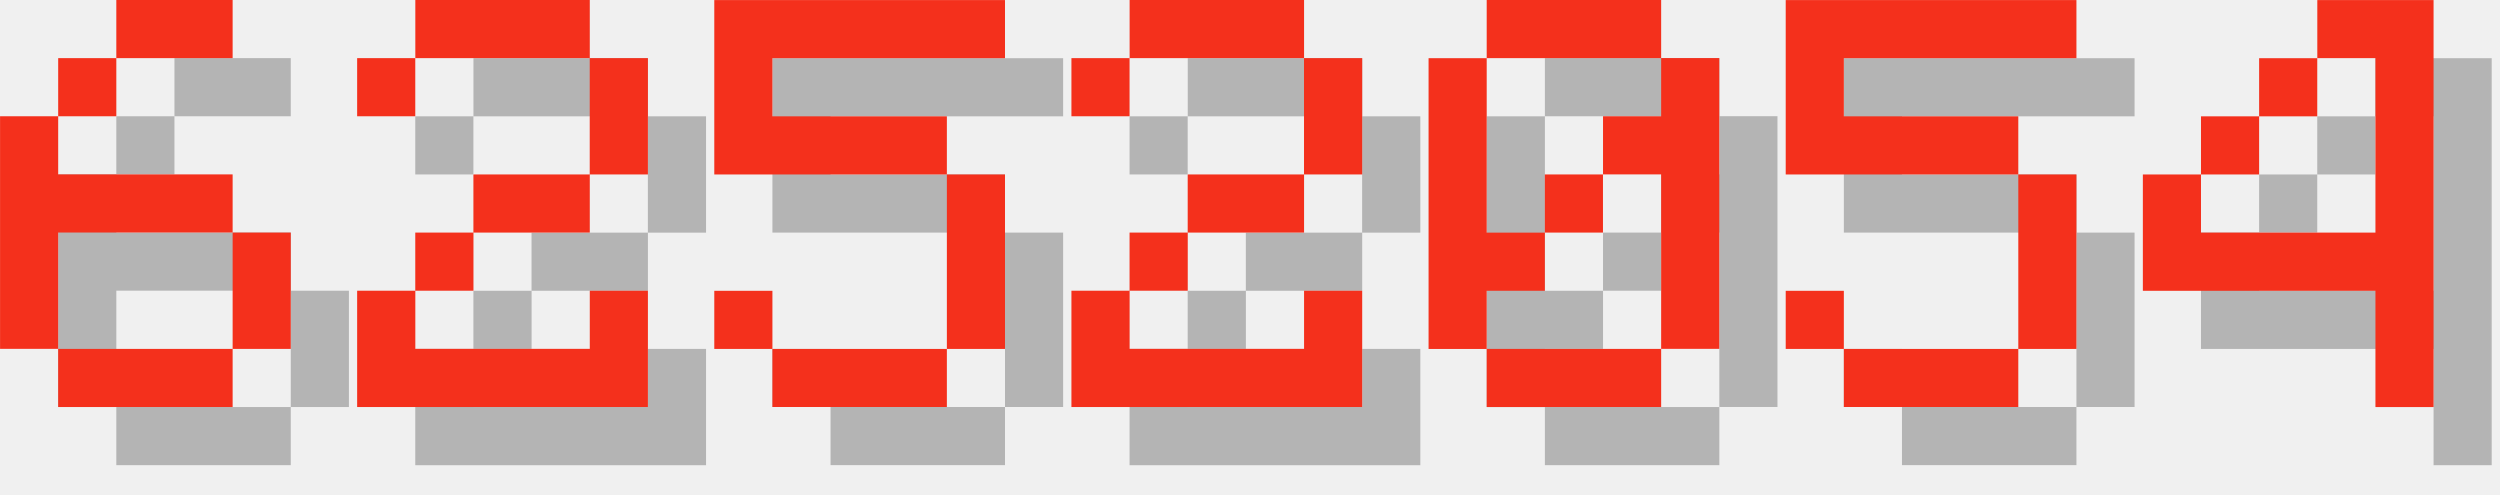
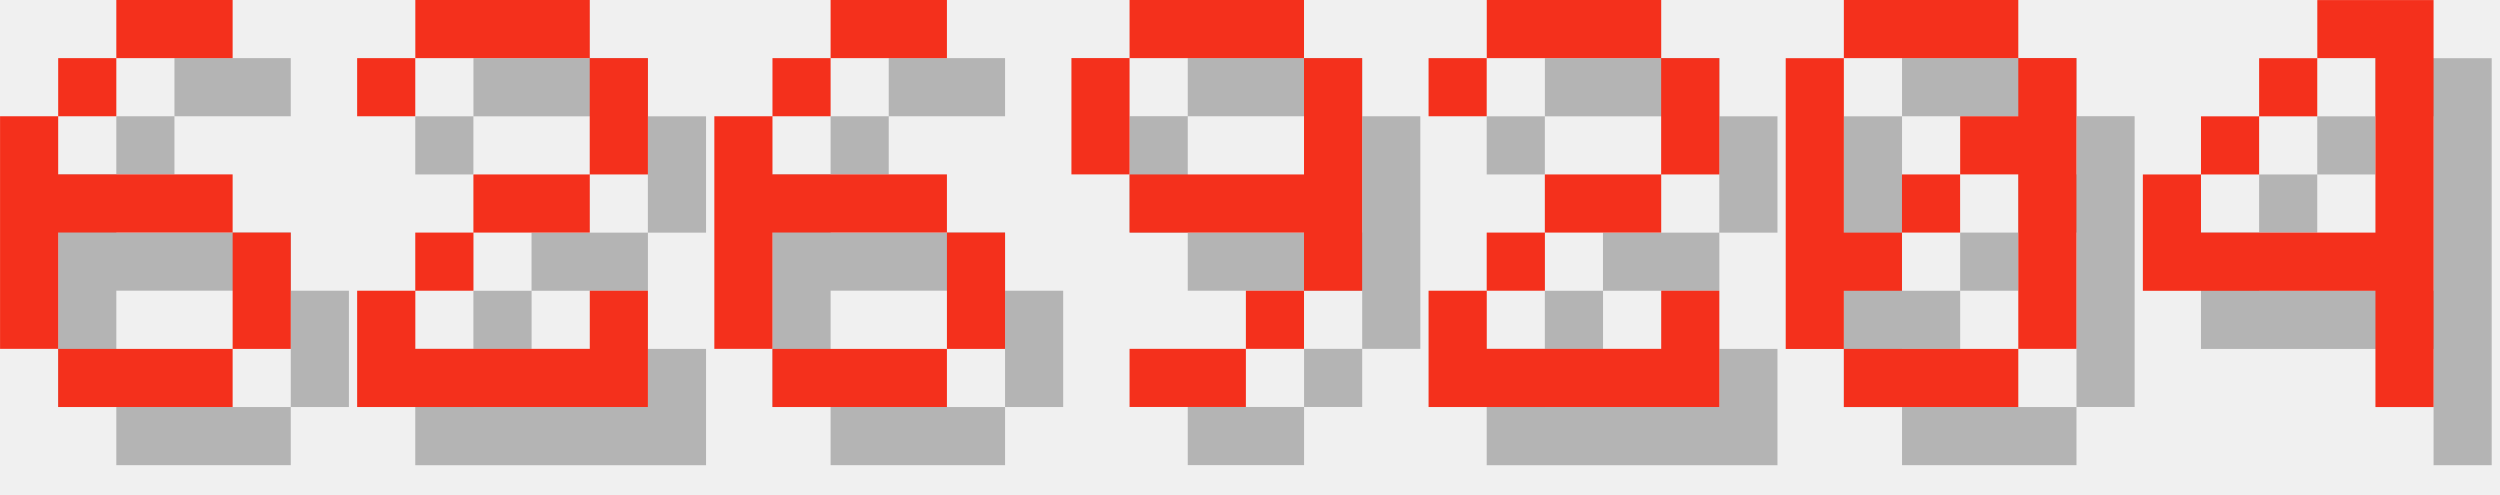
<svg xmlns="http://www.w3.org/2000/svg" version="1.1" width="182.0" height="36">
  <style>
        .text-foreground {
            fill: #F4301C;
        }
        .text-shadow {
            fill: #000000;
            fill-opacity: 0.25;
        }
    </style>
  <g class="digit" id="digit_6" transform="translate(0.0, 0), scale(4)">
    <path id="digit_6_shadow" class="text-shadow" d="m3.175 1.058v1.058h2.117v-1.058h-2.117zm0 1.058h-1.058v1.058h1.058v-1.058zm-1.058 1.058h-1.058v4.233h1.058v-2.117h3.175v-1.058h-3.175v-1.058zm3.175 2.117v2.117h1.058v-2.117h-1.058zm0 2.117h-3.175v1.058h3.175v-1.058z" fill-opacity=".5" style="paint-order:stroke fill markers" />
    <path id="digit_6_fg" class="text-foreground" d="m2.117 0v1.058h2.117v-1.058h-2.117zm0 1.058h-1.058v1.058h1.058v-1.058zm-1.058 1.058h-1.058v4.233h1.058v-2.117h3.175v-1.058h-3.175v-1.058zm3.175 2.117v2.117h1.058v-2.117h-1.058zm0 2.117h-3.175v1.058h3.175v-1.058z" fill="#fff" style="paint-order:stroke fill markers" />
  </g>
  <g class="digit" id="digit_2" transform="translate(26.0, 0), scale(4)">
    <path id="digit_2_shadow" class="text-shadow" d="m1.058 2.117v1.058h1.058v-1.058h3.175v2.117h-2.117v1.058h-1.058v1.058h-1.058v2.117h5.292v-2.117h-1.058v1.058h-3.175v-1.058h1.058v-1.058h2.117v-1.058h1.058v-2.117h-1.058v-1.058h-3.175v1.058h-1.058z" fill-opacity=".5" style="paint-order:stroke fill markers" />
    <path id="digit_2_fg" class="text-foreground" d="m0 1.058v1.058h1.058v-1.058h3.175v2.117h-2.117v1.058h-1.058v1.058h-1.058v2.117h5.292v-2.117h-1.058v1.058h-3.175v-1.058h1.058v-1.058h2.117v-1.058h1.058v-2.117h-1.058v-1.058h-3.175v1.058h-1.058z" fill="#fff" style="paint-order:stroke fill markers" />
  </g>
-   <g class="digit" id="digit_5" transform="translate(52.0, 0), scale(4)">
-     <path id="digit_5_shadow" class="text-shadow" d="m1.058 1.058v3.175h4.233v3.175h-3.175v-1.058h-1.058v1.058h1.058v1.058h3.175v-1.058h1.058v-3.175h-1.058v-1.058h-3.175v-1.058h4.233v-1.058h-5.292z" fill-opacity=".5" style="paint-order:stroke fill markers" />
-     <path id="digit_5_fg" class="text-foreground" d="m0 0v3.175h4.233v3.175h-3.175v-1.058h-1.058v1.058h1.058v1.058h3.175v-1.058h1.058v-3.175h-1.058v-1.058h-3.175v-1.058h4.233v-1.058h-5.292z" fill="#fff" style="paint-order:stroke fill markers" />
+   <g class="digit" id="digit_6" transform="translate(52.0, 0), scale(4)">
+     <path id="digit_6_shadow" class="text-shadow" d="m3.175 1.058v1.058h2.117v-1.058h-2.117zm0 1.058h-1.058v1.058h1.058v-1.058zm-1.058 1.058h-1.058v4.233h1.058v-2.117h3.175v-1.058h-3.175v-1.058zm3.175 2.117v2.117h1.058v-2.117h-1.058zm0 2.117h-3.175v1.058h3.175v-1.058z" fill-opacity=".5" style="paint-order:stroke fill markers" />
+     <path id="digit_6_fg" class="text-foreground" d="m2.117 0v1.058h2.117v-1.058h-2.117zm0 1.058h-1.058v1.058h1.058v-1.058zm-1.058 1.058h-1.058v4.233h1.058v-2.117h3.175v-1.058h-3.175v-1.058zm3.175 2.117v2.117h1.058v-2.117h-1.058zm0 2.117h-3.175v1.058h3.175v-1.058z" fill="#fff" style="paint-order:stroke fill markers" />
  </g>
-   <g class="digit" id="digit_2" transform="translate(78.0, 0), scale(4)">
+   <g class="digit" id="digit_9" transform="translate(78.0, 0), scale(4)">
+     <path id="digit_9_shadow" class="text-shadow" d="m2.117 1.058v1.058h3.175v-1.058h-3.175zm3.175 1.058v2.117h-3.175v1.058h3.175v1.058h1.058v-4.233h-1.058zm0 4.233h-1.058v1.058h1.058v-1.058zm-1.058 1.058h-2.117v1.058h2.117v-1.058zm-2.117-3.175v-2.117h-1.058v2.117h1.058z" fill-opacity=".5" style="paint-order:stroke fill markers" />
+     <path id="digit_9_fg" class="text-foreground" d="m1.058 0v1.058h3.175v-1.058h-3.175zm3.175 1.058v2.117h-3.175v1.058h3.175v1.058h1.058v-4.233h-1.058zm0 4.233h-1.058v1.058h1.058v-1.058zm-1.058 1.058h-2.117v1.058h2.117v-1.058zm-2.117-3.175v-2.117h-1.058v2.117h1.058z" fill="#fff" style="paint-order:stroke fill markers" />
+   </g>
+   <g class="digit" id="digit_2" transform="translate(104.0, 0), scale(4)">
    <path id="digit_2_shadow" class="text-shadow" d="m1.058 2.117v1.058h1.058v-1.058h3.175v2.117h-2.117v1.058h-1.058v1.058h-1.058v2.117h5.292v-2.117h-1.058v1.058h-3.175v-1.058h1.058v-1.058h2.117v-1.058h1.058v-2.117h-1.058v-1.058h-3.175v1.058h-1.058z" fill-opacity=".5" style="paint-order:stroke fill markers" />
    <path id="digit_2_fg" class="text-foreground" d="m0 1.058v1.058h1.058v-1.058h3.175v2.117h-2.117v1.058h-1.058v1.058h-1.058v2.117h5.292v-2.117h-1.058v1.058h-3.175v-1.058h1.058v-1.058h2.117v-1.058h1.058v-2.117h-1.058v-1.058h-3.175v1.058h-1.058z" fill="#fff" style="paint-order:stroke fill markers" />
  </g>
-   <g class="digit" id="digit_0" transform="translate(104.0, 0), scale(4)">
+   <g class="digit" id="digit_0" transform="translate(130.0, 0), scale(4)">
    <path id="digit_0_shadow" class="text-shadow" d="m2.117 1.058v1.058h3.175v-1.058h-3.175zm3.175 1.058v1.058h-1.058v1.058h1.058v3.175h1.058v-5.292h-1.058zm0 5.292h-3.175v1.058h3.175v-1.058zm-3.175 0v-1.058h1.058v-1.058h-1.058v-3.175h-1.058v5.292h1.058zm1.058-2.117h1.058v-1.058h-1.058v1.058z" fill-opacity=".5" style="paint-order:stroke fill markers" />
    <path id="digit_0_fg" class="text-foreground" d="m1.058 0v1.058h3.175v-1.058h-3.175zm3.175 1.058v1.058h-1.058v1.058h1.058v3.175h1.058v-5.292h-1.058zm0 5.292h-3.175v1.058h3.175v-1.058zm-3.175 0v-1.058h1.058v-1.058h-1.058v-3.175h-1.058v5.292h1.058zm1.058-2.117h1.058v-1.058h-1.058v1.058z" fill="#fff" style="paint-order:stroke fill markers" />
-   </g>
-   <g class="digit" id="digit_5" transform="translate(130.0, 0), scale(4)">
-     <path id="digit_5_shadow" class="text-shadow" d="m1.058 1.058v3.175h4.233v3.175h-3.175v-1.058h-1.058v1.058h1.058v1.058h3.175v-1.058h1.058v-3.175h-1.058v-1.058h-3.175v-1.058h4.233v-1.058h-5.292z" fill-opacity=".5" style="paint-order:stroke fill markers" />
-     <path id="digit_5_fg" class="text-foreground" d="m0 0v3.175h4.233v3.175h-3.175v-1.058h-1.058v1.058h1.058v1.058h3.175v-1.058h1.058v-3.175h-1.058v-1.058h-3.175v-1.058h4.233v-1.058h-5.292z" fill="#fff" style="paint-order:stroke fill markers" />
  </g>
  <g class="digit" id="digit_4" transform="translate(156.0, 0), scale(4)">
    <path id="digit_4_shadow" class="text-shadow" d="m4.233 1.058v1.058h1.058v3.175h-3.175v-1.058h-1.058v2.117h4.233v2.117h1.058v-7.408h-2.117zm-2.117 3.175h1.058v-1.058h-1.058v1.058zm1.058-1.058h1.058v-1.058h-1.058v1.058z" fill-opacity=".5" style="paint-order:stroke fill markers" />
    <path id="digit_4_fg" class="text-foreground" d="m3.175 0v1.058h1.058v3.175h-3.175v-1.058h-1.058v2.117h4.233v2.117h1.058v-7.408h-2.117zm-2.117 3.175h1.058v-1.058h-1.058v1.058zm1.058-1.058h1.058v-1.058h-1.058v1.058z" fill="#fff" style="paint-order:stroke fill markers" />
  </g>
</svg>
